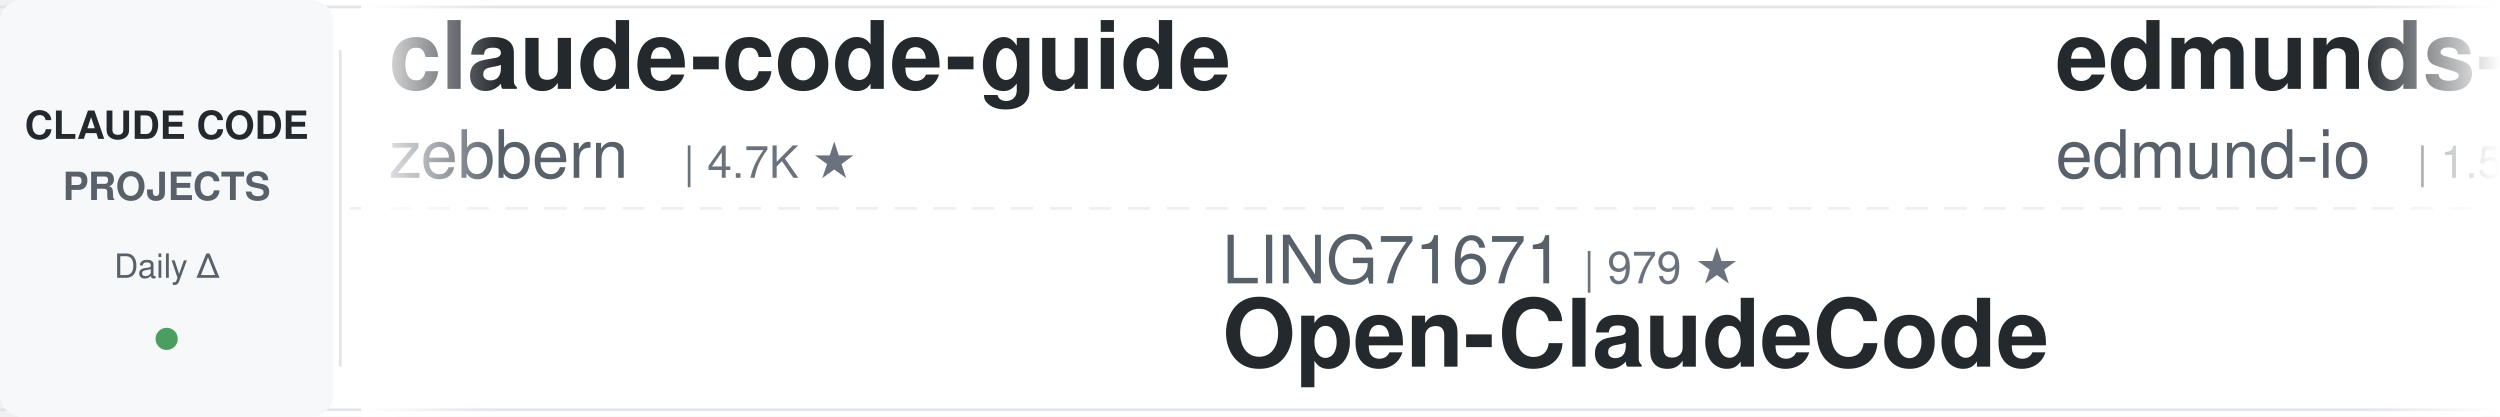
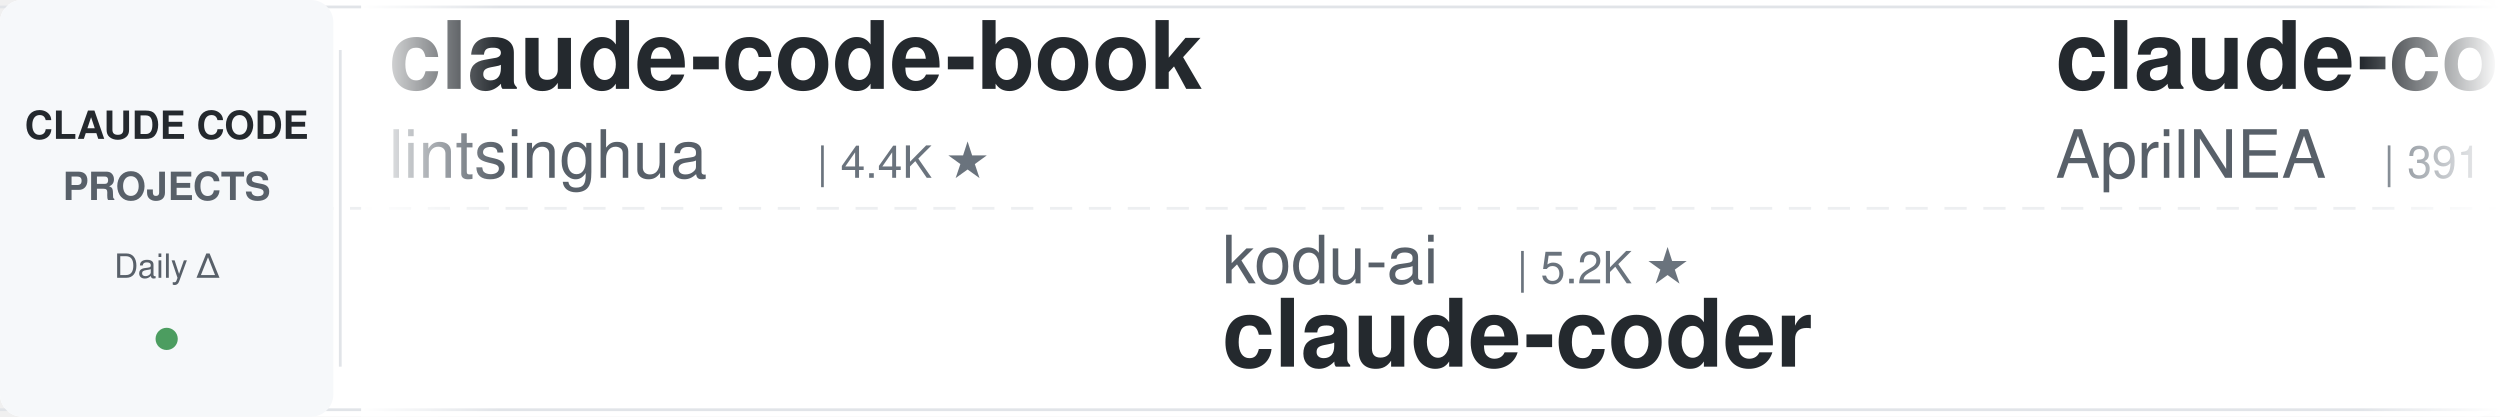
<svg xmlns="http://www.w3.org/2000/svg" width="900" height="150">
  <defs>
    <linearGradient id="leftFade" x1="0%" y1="0%" x2="100%" y2="0%">
      <stop offset="0%" style="stop-color:#ffffff;stop-opacity:1" />
      <stop offset="100%" style="stop-color:#ffffff;stop-opacity:0" />
    </linearGradient>
    <linearGradient id="rightFade" x1="0%" y1="0%" x2="100%" y2="0%">
      <stop offset="0%" style="stop-color:#ffffff;stop-opacity:0" />
      <stop offset="100%" style="stop-color:#ffffff;stop-opacity:1" />
    </linearGradient>
  </defs>
  <rect width="900" height="150" fill="#ffffff" rx="8" />
  <rect x="0" y="2" width="900" height="1" fill="#e1e4e8" />
  <rect x="0" y="147" width="900" height="1" fill="#e1e4e8" />
  <line x1="0" y1="75" x2="900" y2="75" stroke="#e1e4e8" stroke-width="1" stroke-dasharray="8 6" opacity="0.6" />
  <rect x="0" y="0" width="120" height="150" fill="#f6f8fa" rx="8" />
  <text x="60" y="50" font-family="-apple-system, BlinkMacSystemFont, 'Segoe UI', Helvetica, Arial, sans-serif" font-size="14" font-weight="600" fill="#24292e" text-anchor="middle">CLAUDE CODE</text>
  <text x="60" y="72" font-family="-apple-system, BlinkMacSystemFont, 'Segoe UI', Helvetica, Arial, sans-serif" font-size="14" font-weight="600" fill="#586069" text-anchor="middle">PROJECTS</text>
  <text x="60" y="100" font-family="-apple-system, BlinkMacSystemFont, 'Segoe UI', Helvetica, Arial, sans-serif" font-size="12" font-weight="500" fill="#586069" text-anchor="middle">Daily Δ</text>
  <circle cx="60" cy="122" r="4" fill="#22863a" opacity="0.8" />
  <rect x="122" y="18" width="1" height="114" fill="#e1e4e8" />
  <clipPath id="tickerClip">
    <rect x="130" y="0" width="770" height="150" />
  </clipPath>
  <g clip-path="url(#tickerClip)">
    <g id="tickerItems">
      <animateTransform attributeName="transform" attributeType="XML" type="translate" from="0 0" to="-3000 0" dur="54s" repeatCount="indefinite" />
      <g transform="translate(0, 0)">
-         <text x="140" y="32" font-family="-apple-system, BlinkMacSystemFont, 'Segoe UI', Helvetica, Arial, sans-serif" font-size="34" font-weight="600" fill="#24292e">claude-code-guide</text>
-         <text x="140" y="64" font-family="-apple-system, BlinkMacSystemFont, 'Segoe UI', Helvetica, Arial, sans-serif" font-size="24" font-weight="400" fill="#586069">zebbern</text>
-         <text x="246" y="64" font-family="-apple-system, BlinkMacSystemFont, 'Segoe UI', Helvetica, Arial, sans-serif" font-size="16" font-weight="500" fill="#6a737d">| 4.7K ★</text>
+         <text x="140" y="32" font-family="-apple-system, BlinkMacSystemFont, 'Segoe UI', Helvetica, Arial, sans-serif" font-size="34" font-weight="600" fill="#24292e">claude-code-book</text>
+         <text x="140" y="64" font-family="-apple-system, BlinkMacSystemFont, 'Segoe UI', Helvetica, Arial, sans-serif" font-size="24" font-weight="400" fill="#586069">lintsinghua</text>
+         <text x="294" y="64" font-family="-apple-system, BlinkMacSystemFont, 'Segoe UI', Helvetica, Arial, sans-serif" font-size="16" font-weight="500" fill="#6a737d">| 4.4K ★</text>
      </g>
      <g transform="translate(300, 0)">
-         <text x="140" y="102" font-family="-apple-system, BlinkMacSystemFont, 'Segoe UI', Helvetica, Arial, sans-serif" font-size="24" font-weight="400" fill="#586069">LING71671</text>
-         <text x="270" y="102" font-family="-apple-system, BlinkMacSystemFont, 'Segoe UI', Helvetica, Arial, sans-serif" font-size="16" font-weight="500" fill="#6a737d">| 979 ★</text>
-         <text x="140" y="132" font-family="-apple-system, BlinkMacSystemFont, 'Segoe UI', Helvetica, Arial, sans-serif" font-size="34" font-weight="600" fill="#24292e">Open-ClaudeCode</text>
+         <text x="140" y="102" font-family="-apple-system, BlinkMacSystemFont, 'Segoe UI', Helvetica, Arial, sans-serif" font-size="24" font-weight="400" fill="#586069">kodu-ai</text>
+         <text x="246" y="102" font-family="-apple-system, BlinkMacSystemFont, 'Segoe UI', Helvetica, Arial, sans-serif" font-size="16" font-weight="500" fill="#6a737d">| 5.2K ★</text>
+         <text x="140" y="132" font-family="-apple-system, BlinkMacSystemFont, 'Segoe UI', Helvetica, Arial, sans-serif" font-size="34" font-weight="600" fill="#24292e">claude-coder</text>
      </g>
      <g transform="translate(600, 0)">
-         <text x="140" y="32" font-family="-apple-system, BlinkMacSystemFont, 'Segoe UI', Helvetica, Arial, sans-serif" font-size="34" font-weight="600" fill="#24292e">edmunds-claude-code</text>
-         <text x="140" y="64" font-family="-apple-system, BlinkMacSystemFont, 'Segoe UI', Helvetica, Arial, sans-serif" font-size="24" font-weight="400" fill="#586069">edmund-io</text>
-         <text x="270" y="64" font-family="-apple-system, BlinkMacSystemFont, 'Segoe UI', Helvetica, Arial, sans-serif" font-size="16" font-weight="500" fill="#6a737d">| 1.5K ★</text>
+         <text x="140" y="32" font-family="-apple-system, BlinkMacSystemFont, 'Segoe UI', Helvetica, Arial, sans-serif" font-size="34" font-weight="600" fill="#24292e">claude-code-source</text>
+         <text x="140" y="64" font-family="-apple-system, BlinkMacSystemFont, 'Segoe UI', Helvetica, Arial, sans-serif" font-size="24" font-weight="400" fill="#586069">AprilNEA</text>
+         <text x="258" y="64" font-family="-apple-system, BlinkMacSystemFont, 'Segoe UI', Helvetica, Arial, sans-serif" font-size="16" font-weight="500" fill="#6a737d">| 391 ★</text>
      </g>
      <g transform="translate(900, 0)">
-         <text x="140" y="102" font-family="-apple-system, BlinkMacSystemFont, 'Segoe UI', Helvetica, Arial, sans-serif" font-size="24" font-weight="400" fill="#586069">xu-xiang</text>
-         <text x="258" y="102" font-family="-apple-system, BlinkMacSystemFont, 'Segoe UI', Helvetica, Arial, sans-serif" font-size="16" font-weight="500" fill="#6a737d">| 2.0K ★</text>
-         <text x="140" y="132" font-family="-apple-system, BlinkMacSystemFont, 'Segoe UI', Helvetica, Arial, sans-serif" font-size="34" font-weight="600" fill="#24292e">everything-claude-code-z...</text>
+         <text x="140" y="102" font-family="-apple-system, BlinkMacSystemFont, 'Segoe UI', Helvetica, Arial, sans-serif" font-size="24" font-weight="400" fill="#586069">nicedreamzapp</text>
+         <text x="318" y="102" font-family="-apple-system, BlinkMacSystemFont, 'Segoe UI', Helvetica, Arial, sans-serif" font-size="16" font-weight="500" fill="#6a737d">| 3.5K ★</text>
+         <text x="140" y="132" font-family="-apple-system, BlinkMacSystemFont, 'Segoe UI', Helvetica, Arial, sans-serif" font-size="34" font-weight="600" fill="#24292e">claude-code-local</text>
      </g>
      <g transform="translate(1200, 0)">
-         <text x="140" y="32" font-family="-apple-system, BlinkMacSystemFont, 'Segoe UI', Helvetica, Arial, sans-serif" font-size="34" font-weight="600" fill="#24292e">claude-code-spec-workflo...</text>
-         <text x="140" y="64" font-family="-apple-system, BlinkMacSystemFont, 'Segoe UI', Helvetica, Arial, sans-serif" font-size="24" font-weight="400" fill="#586069">Pimzino</text>
-         <text x="246" y="64" font-family="-apple-system, BlinkMacSystemFont, 'Segoe UI', Helvetica, Arial, sans-serif" font-size="16" font-weight="500" fill="#6a737d">| 3.9K ★</text>
+         <text x="140" y="32" font-family="-apple-system, BlinkMacSystemFont, 'Segoe UI', Helvetica, Arial, sans-serif" font-size="34" font-weight="600" fill="#24292e">claude-code-tips</text>
+         <text x="140" y="64" font-family="-apple-system, BlinkMacSystemFont, 'Segoe UI', Helvetica, Arial, sans-serif" font-size="24" font-weight="400" fill="#586069">ykdojo</text>
+         <text x="234" y="64" font-family="-apple-system, BlinkMacSystemFont, 'Segoe UI', Helvetica, Arial, sans-serif" font-size="16" font-weight="500" fill="#6a737d">| 10.3K ★</text>
      </g>
      <g transform="translate(1500, 0)">
-         <text x="140" y="102" font-family="-apple-system, BlinkMacSystemFont, 'Segoe UI', Helvetica, Arial, sans-serif" font-size="24" font-weight="400" fill="#586069">darcyegb</text>
-         <text x="258" y="102" font-family="-apple-system, BlinkMacSystemFont, 'Segoe UI', Helvetica, Arial, sans-serif" font-size="16" font-weight="500" fill="#6a737d">| 779 ★</text>
-         <text x="140" y="132" font-family="-apple-system, BlinkMacSystemFont, 'Segoe UI', Helvetica, Arial, sans-serif" font-size="34" font-weight="600" fill="#24292e">ClaudeCodeAgents</text>
+         <text x="140" y="102" font-family="-apple-system, BlinkMacSystemFont, 'Segoe UI', Helvetica, Arial, sans-serif" font-size="24" font-weight="400" fill="#586069">daymade</text>
+         <text x="246" y="102" font-family="-apple-system, BlinkMacSystemFont, 'Segoe UI', Helvetica, Arial, sans-serif" font-size="16" font-weight="500" fill="#6a737d">| 1.5K ★</text>
+         <text x="140" y="132" font-family="-apple-system, BlinkMacSystemFont, 'Segoe UI', Helvetica, Arial, sans-serif" font-size="34" font-weight="600" fill="#24292e">claude-code-skills</text>
      </g>
      <g transform="translate(1800, 0)">
-         <text x="140" y="32" font-family="-apple-system, BlinkMacSystemFont, 'Segoe UI', Helvetica, Arial, sans-serif" font-size="34" font-weight="600" fill="#24292e">claude-code-proxy</text>
-         <text x="140" y="64" font-family="-apple-system, BlinkMacSystemFont, 'Segoe UI', Helvetica, Arial, sans-serif" font-size="24" font-weight="400" fill="#586069">fuergaosi233</text>
-         <text x="306" y="64" font-family="-apple-system, BlinkMacSystemFont, 'Segoe UI', Helvetica, Arial, sans-serif" font-size="16" font-weight="500" fill="#6a737d">| 2.8K ★</text>
+         <text x="140" y="32" font-family="-apple-system, BlinkMacSystemFont, 'Segoe UI', Helvetica, Arial, sans-serif" font-size="34" font-weight="600" fill="#24292e">claude-code-source-build</text>
+         <text x="140" y="64" font-family="-apple-system, BlinkMacSystemFont, 'Segoe UI', Helvetica, Arial, sans-serif" font-size="24" font-weight="400" fill="#586069">andrew-kramer-inno</text>
+         <text x="378" y="64" font-family="-apple-system, BlinkMacSystemFont, 'Segoe UI', Helvetica, Arial, sans-serif" font-size="16" font-weight="500" fill="#6a737d">| 595 ★</text>
      </g>
      <g transform="translate(2100, 0)">
-         <text x="140" y="102" font-family="-apple-system, BlinkMacSystemFont, 'Segoe UI', Helvetica, Arial, sans-serif" font-size="24" font-weight="400" fill="#586069">musistudio</text>
-         <text x="282" y="102" font-family="-apple-system, BlinkMacSystemFont, 'Segoe UI', Helvetica, Arial, sans-serif" font-size="16" font-weight="500" fill="#6a737d">| 38.0K ★</text>
-         <text x="140" y="132" font-family="-apple-system, BlinkMacSystemFont, 'Segoe UI', Helvetica, Arial, sans-serif" font-size="34" font-weight="600" fill="#24292e">claude-code-router</text>
+         <text x="140" y="102" font-family="-apple-system, BlinkMacSystemFont, 'Segoe UI', Helvetica, Arial, sans-serif" font-size="24" font-weight="400" fill="#586069">frankbria</text>
+         <text x="270" y="102" font-family="-apple-system, BlinkMacSystemFont, 'Segoe UI', Helvetica, Arial, sans-serif" font-size="16" font-weight="500" fill="#6a737d">| 9.7K ★</text>
+         <text x="140" y="132" font-family="-apple-system, BlinkMacSystemFont, 'Segoe UI', Helvetica, Arial, sans-serif" font-size="34" font-weight="600" fill="#24292e">ralph-claude-code</text>
      </g>
      <g transform="translate(2400, 0)">
-         <text x="140" y="32" font-family="-apple-system, BlinkMacSystemFont, 'Segoe UI', Helvetica, Arial, sans-serif" font-size="34" font-weight="600" fill="#24292e">claude-code-prompts</text>
-         <text x="140" y="64" font-family="-apple-system, BlinkMacSystemFont, 'Segoe UI', Helvetica, Arial, sans-serif" font-size="24" font-weight="400" fill="#586069">repowise-dev</text>
-         <text x="306" y="64" font-family="-apple-system, BlinkMacSystemFont, 'Segoe UI', Helvetica, Arial, sans-serif" font-size="16" font-weight="500" fill="#6a737d">| 1.2K ★</text>
+         <text x="140" y="32" font-family="-apple-system, BlinkMacSystemFont, 'Segoe UI', Helvetica, Arial, sans-serif" font-size="34" font-weight="600" fill="#24292e">claude-code-rev</text>
+         <text x="140" y="64" font-family="-apple-system, BlinkMacSystemFont, 'Segoe UI', Helvetica, Arial, sans-serif" font-size="24" font-weight="400" fill="#586069">oboard</text>
+         <text x="234" y="64" font-family="-apple-system, BlinkMacSystemFont, 'Segoe UI', Helvetica, Arial, sans-serif" font-size="16" font-weight="500" fill="#6a737d">| 3.3K ★</text>
      </g>
      <g transform="translate(2700, 0)">
-         <text x="140" y="102" font-family="-apple-system, BlinkMacSystemFont, 'Segoe UI', Helvetica, Arial, sans-serif" font-size="24" font-weight="400" fill="#586069">Cranot</text>
-         <text x="234" y="102" font-family="-apple-system, BlinkMacSystemFont, 'Segoe UI', Helvetica, Arial, sans-serif" font-size="16" font-weight="500" fill="#6a737d">| 2.9K ★</text>
-         <text x="140" y="132" font-family="-apple-system, BlinkMacSystemFont, 'Segoe UI', Helvetica, Arial, sans-serif" font-size="34" font-weight="600" fill="#24292e">claude-code-guide</text>
+         <text x="140" y="102" font-family="-apple-system, BlinkMacSystemFont, 'Segoe UI', Helvetica, Arial, sans-serif" font-size="24" font-weight="400" fill="#586069">anthropics</text>
+         <text x="282" y="102" font-family="-apple-system, BlinkMacSystemFont, 'Segoe UI', Helvetica, Arial, sans-serif" font-size="16" font-weight="500" fill="#6a737d">| 6.8K ★</text>
+         <text x="140" y="132" font-family="-apple-system, BlinkMacSystemFont, 'Segoe UI', Helvetica, Arial, sans-serif" font-size="34" font-weight="600" fill="#24292e">claude-code-security-rev...</text>
      </g>
      <g transform="translate(3000, 0)">
-         <text x="140" y="32" font-family="-apple-system, BlinkMacSystemFont, 'Segoe UI', Helvetica, Arial, sans-serif" font-size="34" font-weight="600" fill="#24292e">claude-code-guide</text>
-         <text x="140" y="64" font-family="-apple-system, BlinkMacSystemFont, 'Segoe UI', Helvetica, Arial, sans-serif" font-size="24" font-weight="400" fill="#586069">zebbern</text>
-         <text x="246" y="64" font-family="-apple-system, BlinkMacSystemFont, 'Segoe UI', Helvetica, Arial, sans-serif" font-size="16" font-weight="500" fill="#6a737d">| 4.7K ★</text>
+         <text x="140" y="32" font-family="-apple-system, BlinkMacSystemFont, 'Segoe UI', Helvetica, Arial, sans-serif" font-size="34" font-weight="600" fill="#24292e">claude-code-book</text>
+         <text x="140" y="64" font-family="-apple-system, BlinkMacSystemFont, 'Segoe UI', Helvetica, Arial, sans-serif" font-size="24" font-weight="400" fill="#586069">lintsinghua</text>
+         <text x="294" y="64" font-family="-apple-system, BlinkMacSystemFont, 'Segoe UI', Helvetica, Arial, sans-serif" font-size="16" font-weight="500" fill="#6a737d">| 4.4K ★</text>
      </g>
      <g transform="translate(3300, 0)">
-         <text x="140" y="102" font-family="-apple-system, BlinkMacSystemFont, 'Segoe UI', Helvetica, Arial, sans-serif" font-size="24" font-weight="400" fill="#586069">LING71671</text>
-         <text x="270" y="102" font-family="-apple-system, BlinkMacSystemFont, 'Segoe UI', Helvetica, Arial, sans-serif" font-size="16" font-weight="500" fill="#6a737d">| 979 ★</text>
-         <text x="140" y="132" font-family="-apple-system, BlinkMacSystemFont, 'Segoe UI', Helvetica, Arial, sans-serif" font-size="34" font-weight="600" fill="#24292e">Open-ClaudeCode</text>
+         <text x="140" y="102" font-family="-apple-system, BlinkMacSystemFont, 'Segoe UI', Helvetica, Arial, sans-serif" font-size="24" font-weight="400" fill="#586069">kodu-ai</text>
+         <text x="246" y="102" font-family="-apple-system, BlinkMacSystemFont, 'Segoe UI', Helvetica, Arial, sans-serif" font-size="16" font-weight="500" fill="#6a737d">| 5.2K ★</text>
+         <text x="140" y="132" font-family="-apple-system, BlinkMacSystemFont, 'Segoe UI', Helvetica, Arial, sans-serif" font-size="34" font-weight="600" fill="#24292e">claude-coder</text>
      </g>
      <g transform="translate(3600, 0)">
-         <text x="140" y="32" font-family="-apple-system, BlinkMacSystemFont, 'Segoe UI', Helvetica, Arial, sans-serif" font-size="34" font-weight="600" fill="#24292e">edmunds-claude-code</text>
-         <text x="140" y="64" font-family="-apple-system, BlinkMacSystemFont, 'Segoe UI', Helvetica, Arial, sans-serif" font-size="24" font-weight="400" fill="#586069">edmund-io</text>
-         <text x="270" y="64" font-family="-apple-system, BlinkMacSystemFont, 'Segoe UI', Helvetica, Arial, sans-serif" font-size="16" font-weight="500" fill="#6a737d">| 1.5K ★</text>
+         <text x="140" y="32" font-family="-apple-system, BlinkMacSystemFont, 'Segoe UI', Helvetica, Arial, sans-serif" font-size="34" font-weight="600" fill="#24292e">claude-code-source</text>
+         <text x="140" y="64" font-family="-apple-system, BlinkMacSystemFont, 'Segoe UI', Helvetica, Arial, sans-serif" font-size="24" font-weight="400" fill="#586069">AprilNEA</text>
+         <text x="258" y="64" font-family="-apple-system, BlinkMacSystemFont, 'Segoe UI', Helvetica, Arial, sans-serif" font-size="16" font-weight="500" fill="#6a737d">| 391 ★</text>
      </g>
      <g transform="translate(3900, 0)">
-         <text x="140" y="102" font-family="-apple-system, BlinkMacSystemFont, 'Segoe UI', Helvetica, Arial, sans-serif" font-size="24" font-weight="400" fill="#586069">xu-xiang</text>
-         <text x="258" y="102" font-family="-apple-system, BlinkMacSystemFont, 'Segoe UI', Helvetica, Arial, sans-serif" font-size="16" font-weight="500" fill="#6a737d">| 2.0K ★</text>
-         <text x="140" y="132" font-family="-apple-system, BlinkMacSystemFont, 'Segoe UI', Helvetica, Arial, sans-serif" font-size="34" font-weight="600" fill="#24292e">everything-claude-code-z...</text>
+         <text x="140" y="102" font-family="-apple-system, BlinkMacSystemFont, 'Segoe UI', Helvetica, Arial, sans-serif" font-size="24" font-weight="400" fill="#586069">nicedreamzapp</text>
+         <text x="318" y="102" font-family="-apple-system, BlinkMacSystemFont, 'Segoe UI', Helvetica, Arial, sans-serif" font-size="16" font-weight="500" fill="#6a737d">| 3.5K ★</text>
+         <text x="140" y="132" font-family="-apple-system, BlinkMacSystemFont, 'Segoe UI', Helvetica, Arial, sans-serif" font-size="34" font-weight="600" fill="#24292e">claude-code-local</text>
      </g>
    </g>
  </g>
  <rect x="130" y="0" width="50" height="150" fill="url(#leftFade)" />
  <rect x="850" y="0" width="50" height="150" fill="url(#rightFade)" />
</svg>
